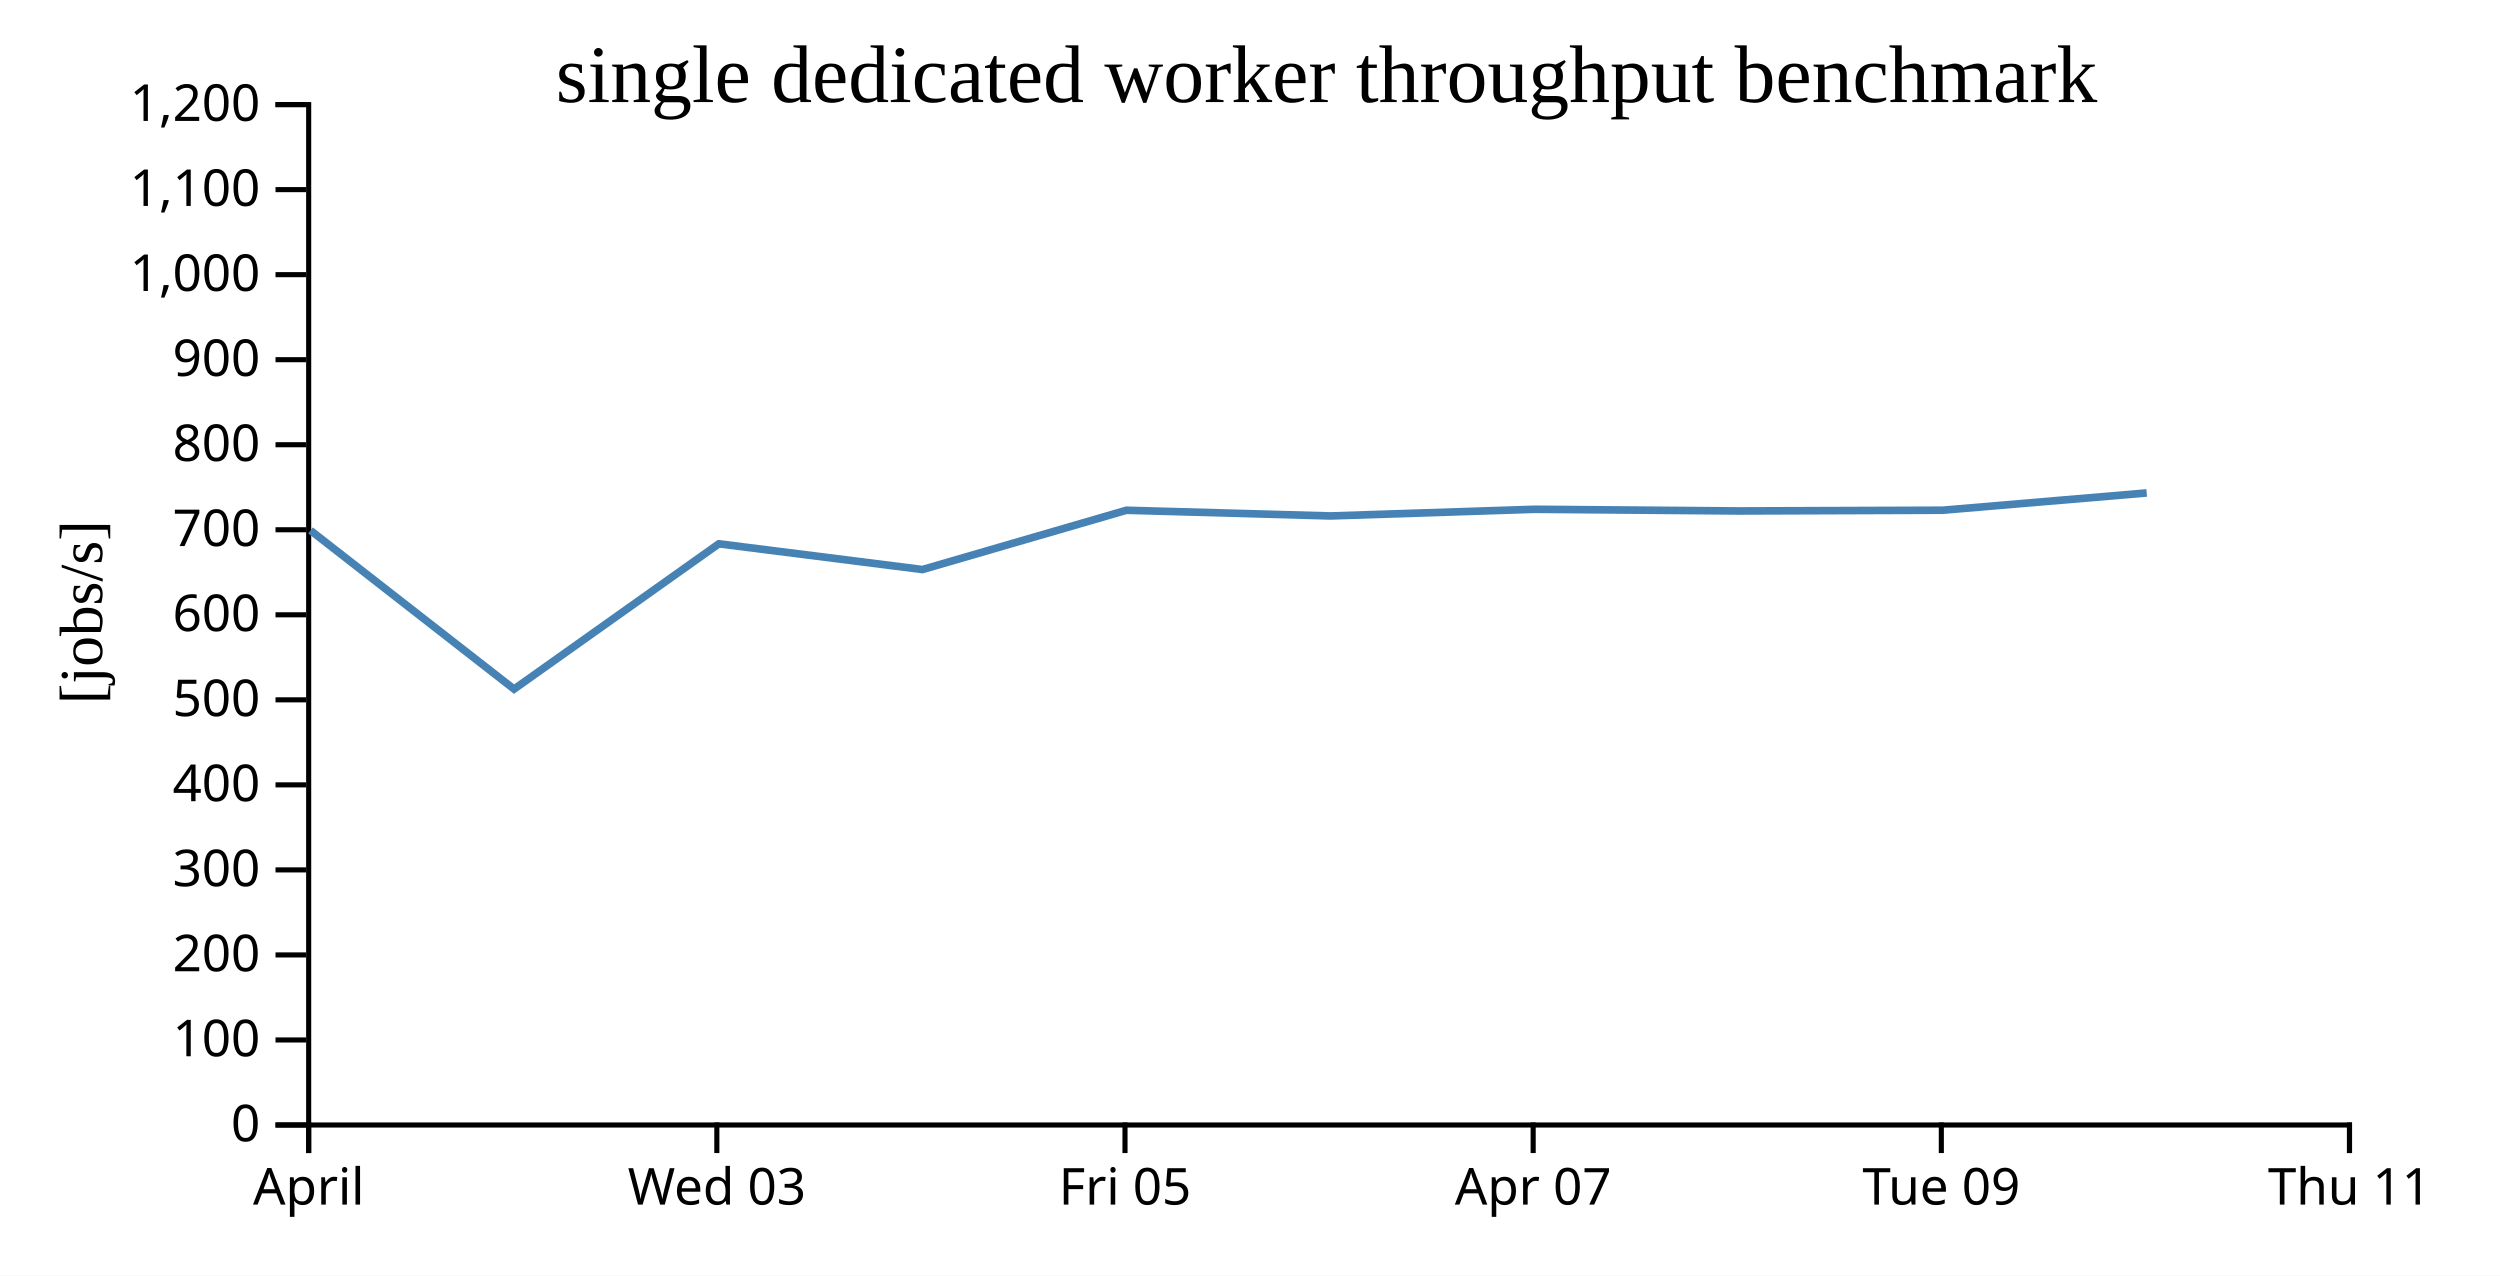
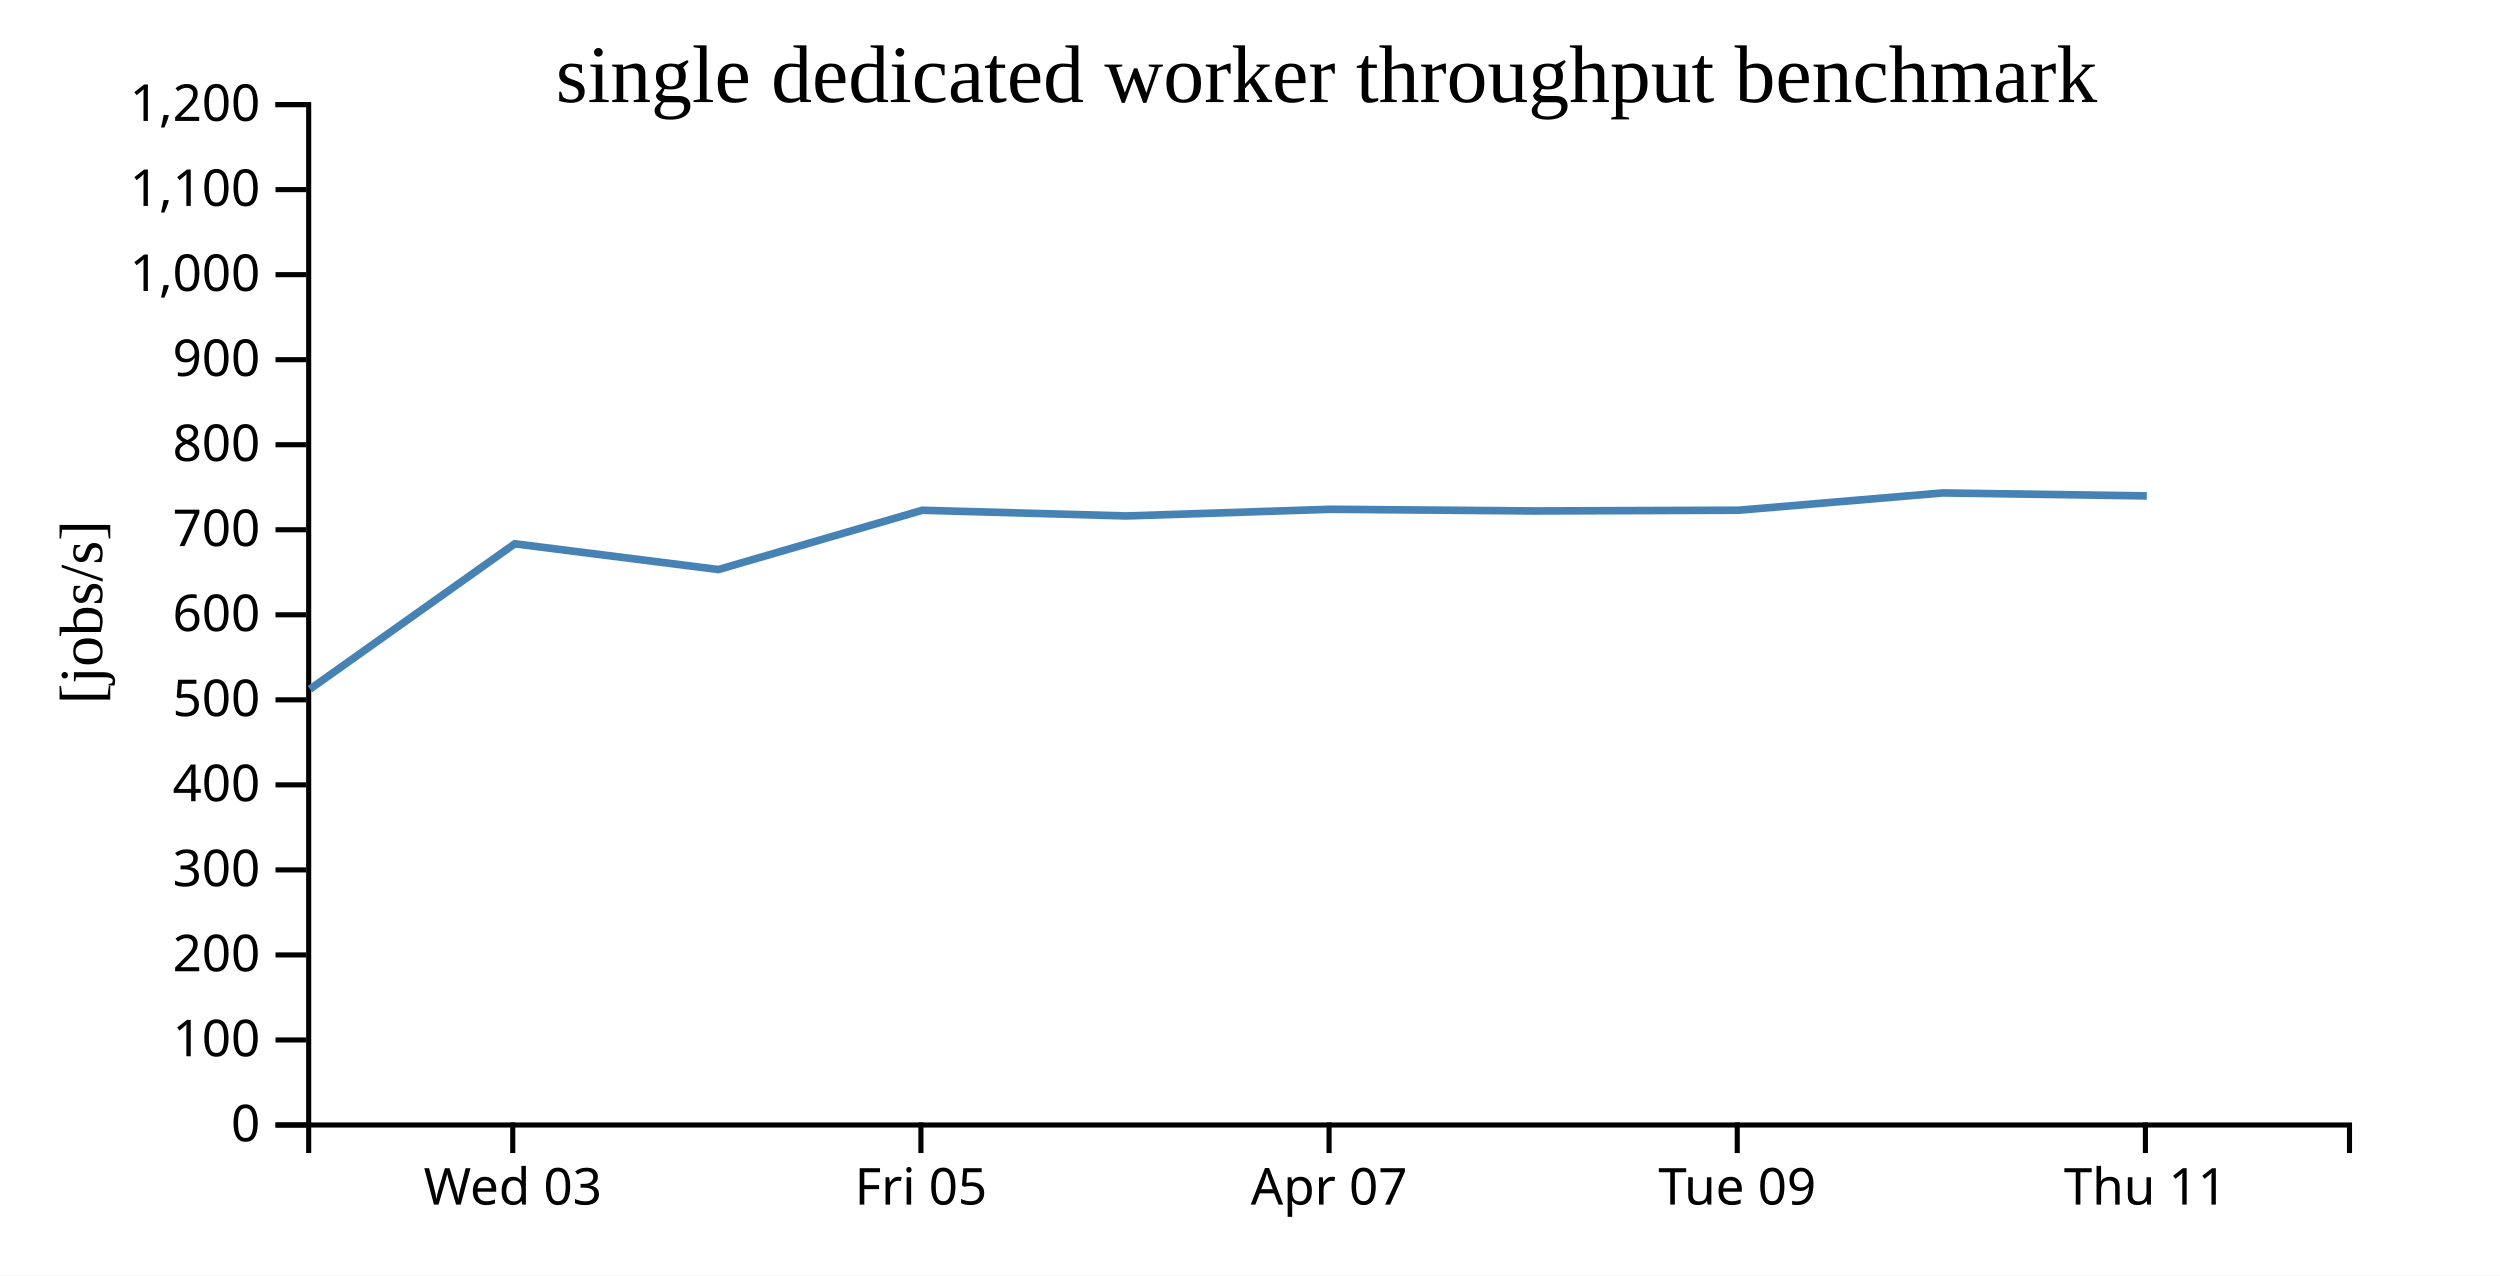
<svg xmlns="http://www.w3.org/2000/svg" width="490" height="250">
  <rect width="100%" height="100%" fill="white" />
  <g transform="translate(60,20)">
    <g transform="translate(0,200)" fill="none" font-size="10" font-family="sans-serif" text-anchor="middle">
      <path class="domain" stroke="currentColor" d="M0.5,6V0.5H400.5V6" />
-       <g class="tick" opacity="1" transform="translate(0.5,0)">
-         <line stroke="currentColor" y2="6" />
-         <text fill="currentColor" y="9" dy="0.71em">April</text>
-       </g>
-       <g class="tick" opacity="1" transform="translate(80.5,0)">
+       <g class="tick" opacity="1" transform="translate(40.5,0)">
        <line stroke="currentColor" y2="6" />
        <text fill="currentColor" y="9" dy="0.71em">Wed 03</text>
      </g>
-       <g class="tick" opacity="1" transform="translate(160.5,0)">
+       <g class="tick" opacity="1" transform="translate(120.5,0)">
        <line stroke="currentColor" y2="6" />
        <text fill="currentColor" y="9" dy="0.71em">Fri 05</text>
      </g>
-       <g class="tick" opacity="1" transform="translate(240.5,0)">
+       <g class="tick" opacity="1" transform="translate(200.5,0)">
        <line stroke="currentColor" y2="6" />
        <text fill="currentColor" y="9" dy="0.71em">Apr 07</text>
      </g>
-       <g class="tick" opacity="1" transform="translate(320.5,0)">
+       <g class="tick" opacity="1" transform="translate(280.5,0)">
        <line stroke="currentColor" y2="6" />
        <text fill="currentColor" y="9" dy="0.71em">Tue 09</text>
      </g>
-       <g class="tick" opacity="1" transform="translate(400.5,0)">
+       <g class="tick" opacity="1" transform="translate(360.5,0)">
        <line stroke="currentColor" y2="6" />
        <text fill="currentColor" y="9" dy="0.71em">Thu 11</text>
      </g>
    </g>
    <g fill="none" font-size="10" font-family="sans-serif" text-anchor="end">
      <path class="domain" stroke="currentColor" d="M-6,200.5H0.5V0.5H-6" />
      <g class="tick" opacity="1" transform="translate(0,200.5)">
        <line stroke="currentColor" x2="-6" />
        <text fill="currentColor" x="-9" dy="0.32em">0</text>
      </g>
      <g class="tick" opacity="1" transform="translate(0,183.8333)">
        <line stroke="currentColor" x2="-6" />
        <text fill="currentColor" x="-9" dy="0.32em">100</text>
      </g>
      <g class="tick" opacity="1" transform="translate(0,167.1667)">
        <line stroke="currentColor" x2="-6" />
        <text fill="currentColor" x="-9" dy="0.32em">200</text>
      </g>
      <g class="tick" opacity="1" transform="translate(0,150.5)">
        <line stroke="currentColor" x2="-6" />
        <text fill="currentColor" x="-9" dy="0.32em">300</text>
      </g>
      <g class="tick" opacity="1" transform="translate(0,133.8333)">
        <line stroke="currentColor" x2="-6" />
        <text fill="currentColor" x="-9" dy="0.32em">400</text>
      </g>
      <g class="tick" opacity="1" transform="translate(0,117.1667)">
        <line stroke="currentColor" x2="-6" />
        <text fill="currentColor" x="-9" dy="0.32em">500</text>
      </g>
      <g class="tick" opacity="1" transform="translate(0,100.5)">
        <line stroke="currentColor" x2="-6" />
        <text fill="currentColor" x="-9" dy="0.32em">600</text>
      </g>
      <g class="tick" opacity="1" transform="translate(0,83.83333)">
        <line stroke="currentColor" x2="-6" />
        <text fill="currentColor" x="-9" dy="0.32em">700</text>
      </g>
      <g class="tick" opacity="1" transform="translate(0,67.16667)">
        <line stroke="currentColor" x2="-6" />
        <text fill="currentColor" x="-9" dy="0.32em">800</text>
      </g>
      <g class="tick" opacity="1" transform="translate(0,50.5)">
        <line stroke="currentColor" x2="-6" />
        <text fill="currentColor" x="-9" dy="0.32em">900</text>
      </g>
      <g class="tick" opacity="1" transform="translate(0,33.83333)">
        <line stroke="currentColor" x2="-6" />
        <text fill="currentColor" x="-9" dy="0.32em">1,000</text>
      </g>
      <g class="tick" opacity="1" transform="translate(0,17.16667)">
        <line stroke="currentColor" x2="-6" />
        <text fill="currentColor" x="-9" dy="0.32em">1,100</text>
      </g>
      <g class="tick" opacity="1" transform="translate(0,0.5)">
        <line stroke="currentColor" x2="-6" />
        <text fill="currentColor" x="-9" dy="0.32em">1,200</text>
      </g>
    </g>
    <text text-anchor="middle" style="font-size: 12px" transform="rotate(-90)" y="-40" x="-100">[jobs/s]</text>
    <text text-anchor="middle" style="font-size: 16px" y="0" x="200">single dedicated worker throughput benchmark</text>
-     <path fill="none" stroke="steelblue" stroke-width="1.5" d="M0.857,83.968L40.755,115.065L80.889,86.586L120.8,91.631L160.775,80.01L200.731,81.126L240.826,79.818L280.782,80.148L320.772,80.004L360.756,76.614" />
+     <path fill="none" stroke="steelblue" stroke-width="1.5" d="M0.755,115.065L40.889,86.586L80.8,91.631L120.775,80.01L160.731,81.126L200.826,79.818L240.782,80.148L280.772,80.004L320.756,76.614L360.772,77.2" />
  </g>
</svg>
